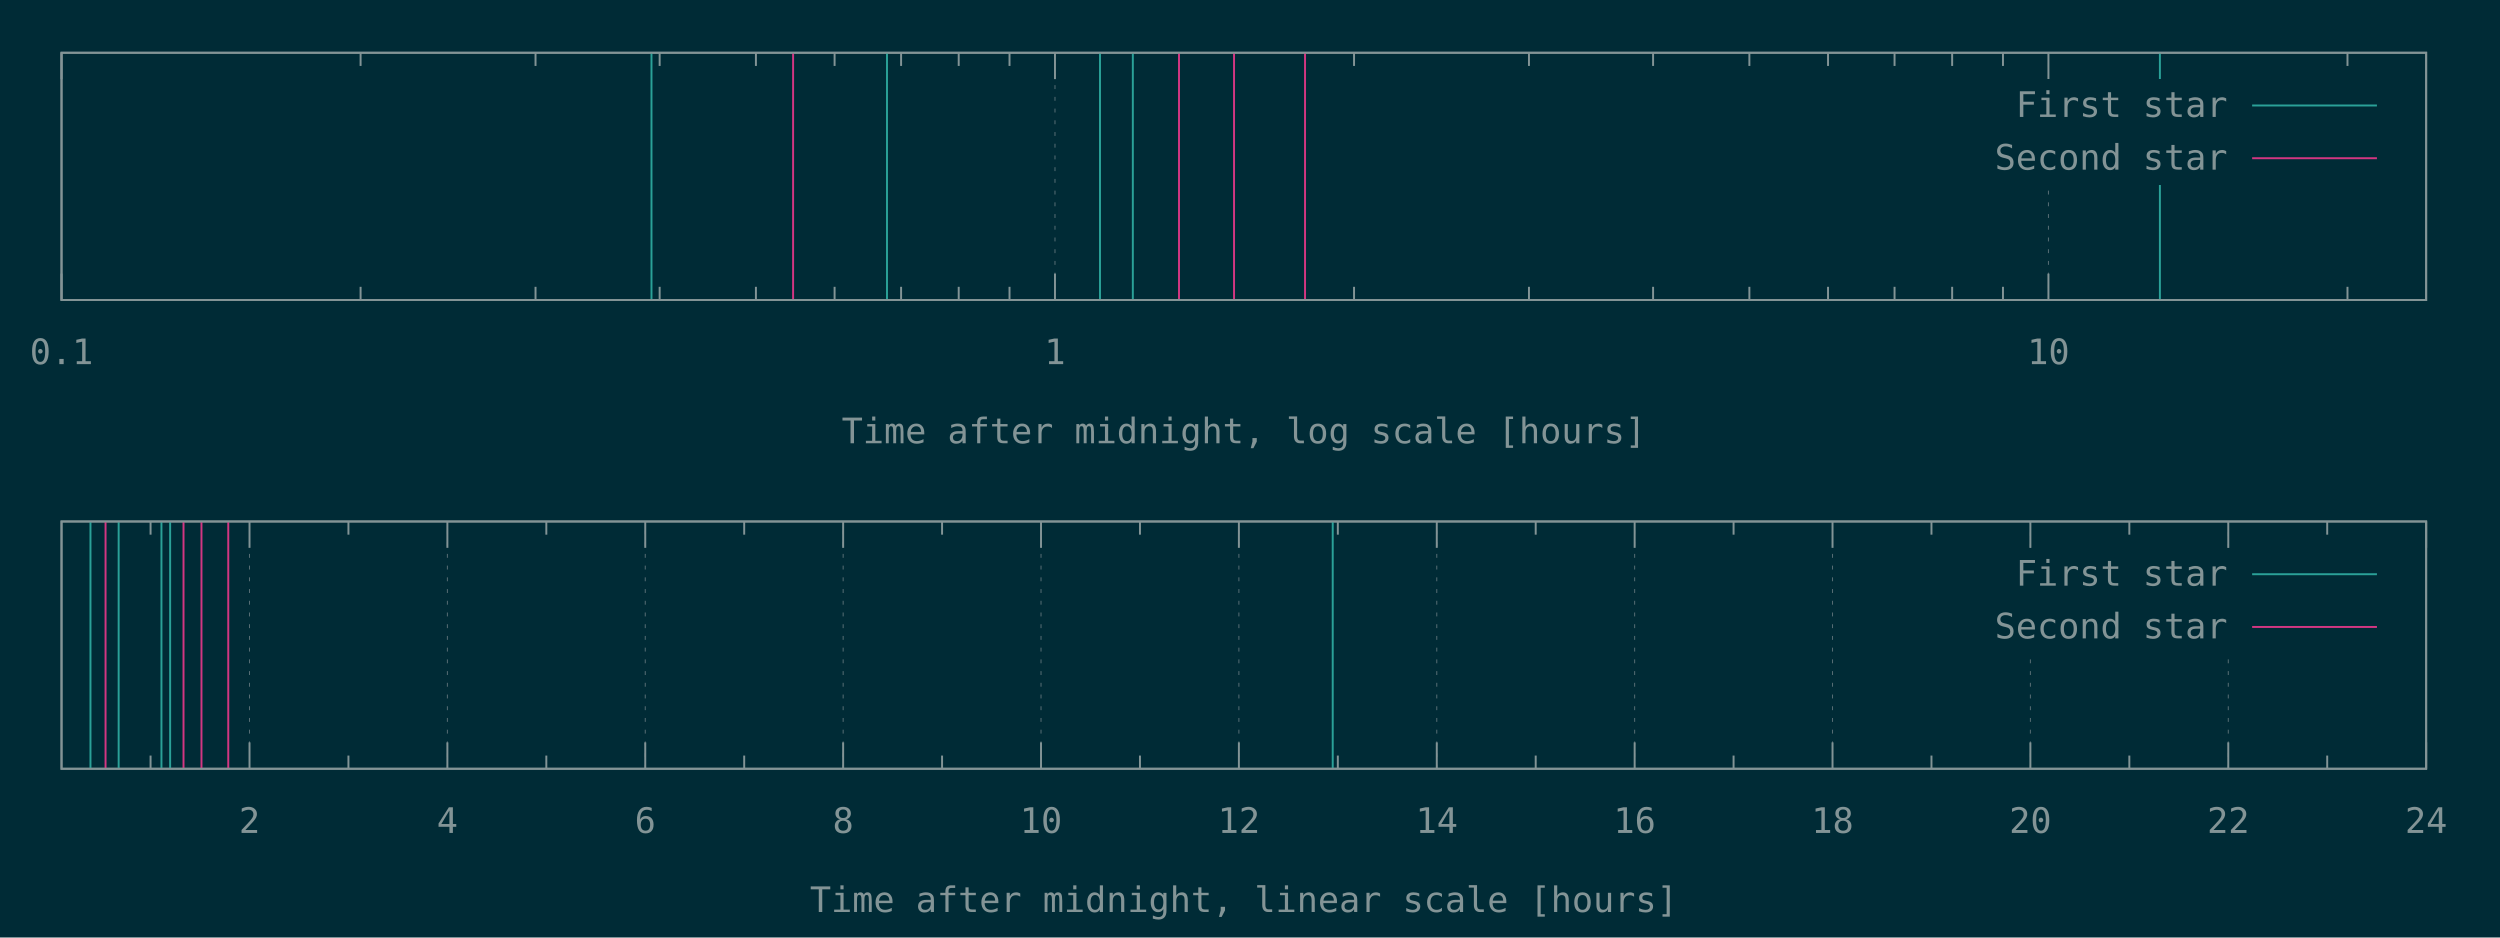
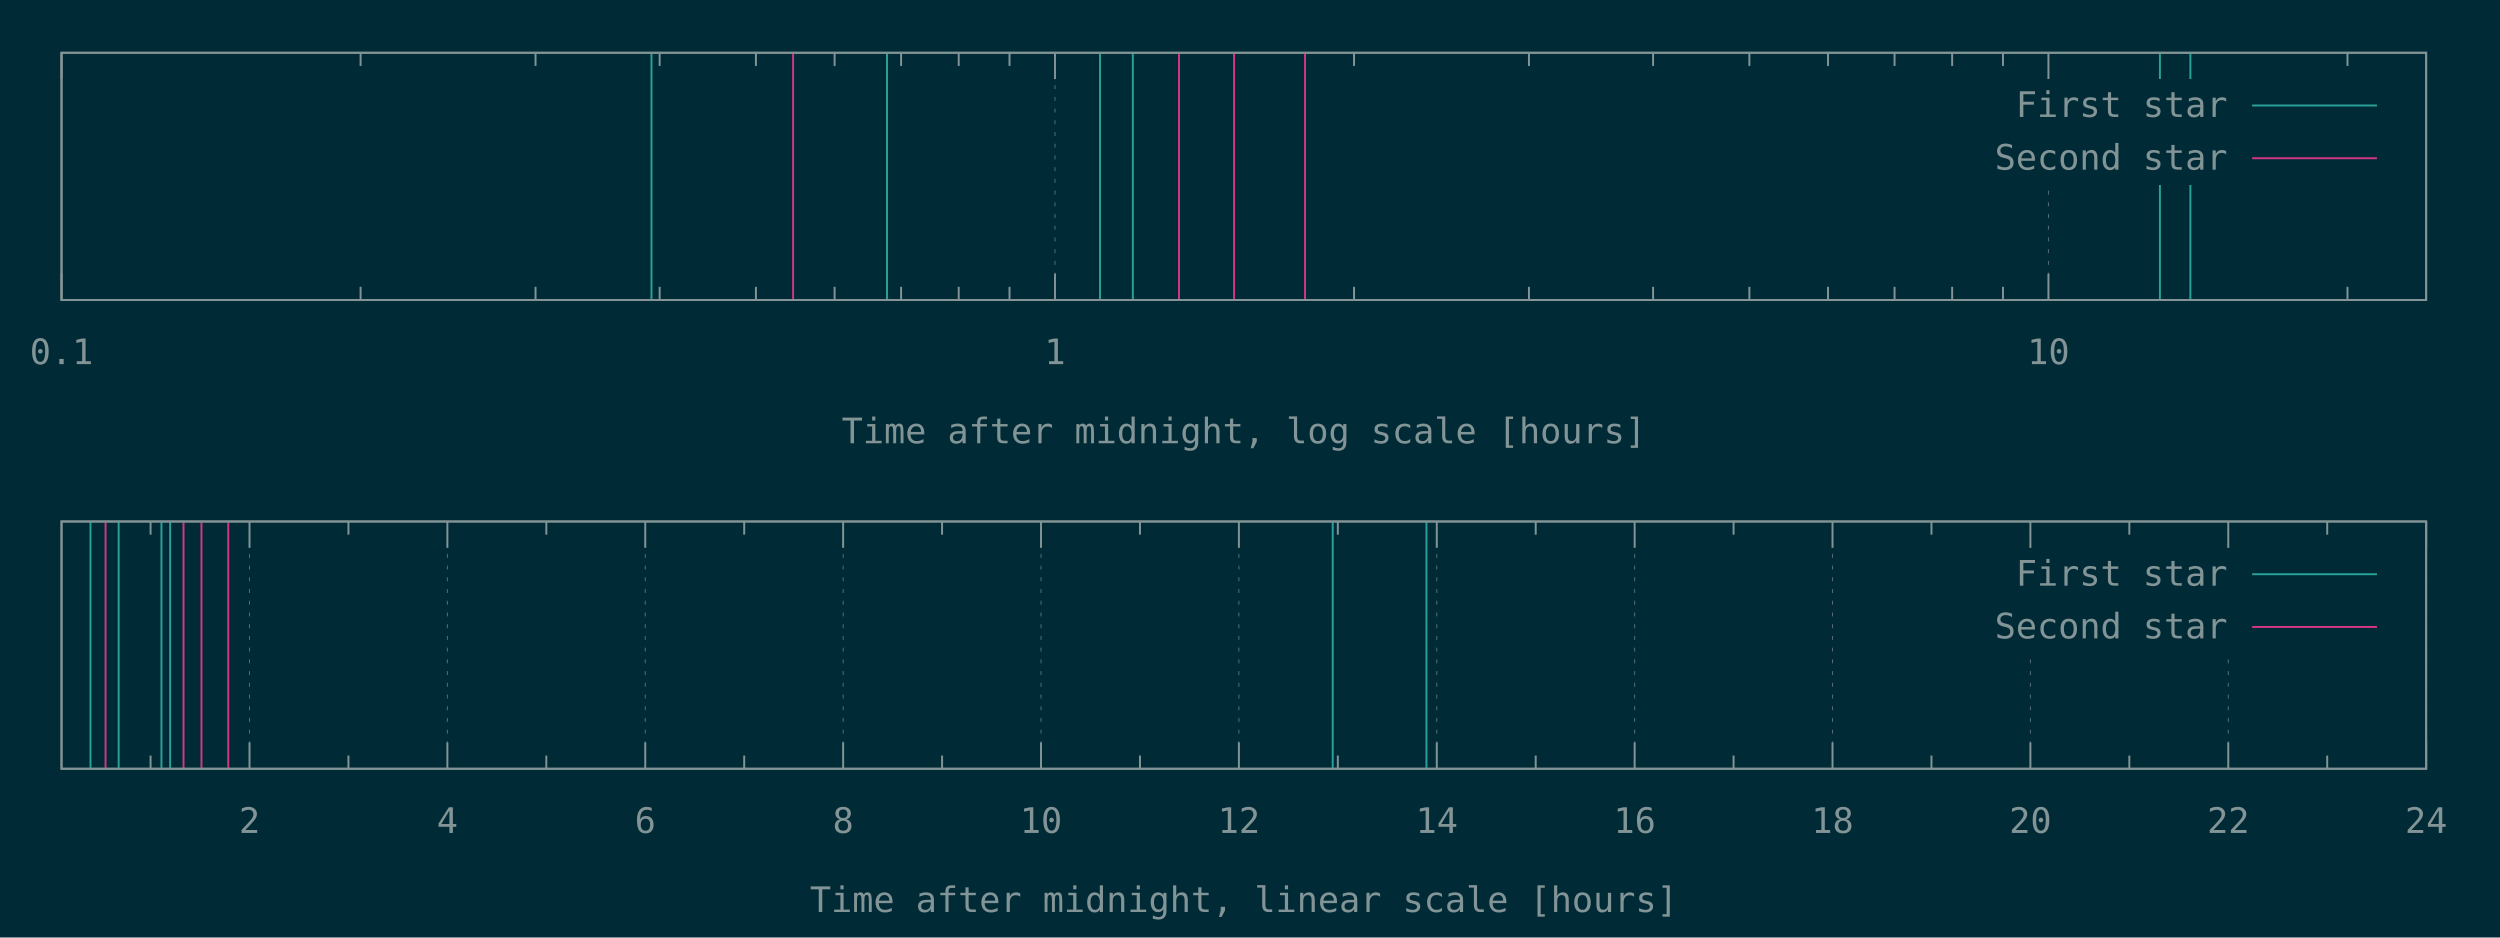
<svg xmlns="http://www.w3.org/2000/svg" xmlns:xlink="http://www.w3.org/1999/xlink" width="1280" height="480" viewBox="0 0 1280 480">
  <g id="gnuplot_canvas">
    <rect x="0" y="0" width="1280" height="480" fill="#002b36" />
    <defs>
      <circle id="gpDot" r="0.5" stroke-width="0.5" stroke="currentColor" />
      <path id="gpPt0" stroke-width="0.148" stroke="currentColor" d="M-1,0 h2 M0,-1 v2" />
      <path id="gpPt1" stroke-width="0.148" stroke="currentColor" d="M-1,-1 L1,1 M1,-1 L-1,1" />
      <path id="gpPt2" stroke-width="0.148" stroke="currentColor" d="M-1,0 L1,0 M0,-1 L0,1 M-1,-1 L1,1 M-1,1 L1,-1" />
      <rect id="gpPt3" stroke-width="0.148" stroke="currentColor" x="-1" y="-1" width="2" height="2" />
      <rect id="gpPt4" stroke-width="0.148" stroke="currentColor" fill="currentColor" x="-1" y="-1" width="2" height="2" />
      <circle id="gpPt5" stroke-width="0.148" stroke="currentColor" cx="0" cy="0" r="1" />
      <use xlink:href="#gpPt5" id="gpPt6" fill="currentColor" stroke="none" />
      <path id="gpPt7" stroke-width="0.148" stroke="currentColor" d="M0,-1.33 L-1.33,0.67 L1.33,0.67 z" />
      <use xlink:href="#gpPt7" id="gpPt8" fill="currentColor" stroke="none" />
      <use xlink:href="#gpPt7" id="gpPt9" stroke="currentColor" transform="rotate(180)" />
      <use xlink:href="#gpPt9" id="gpPt10" fill="currentColor" stroke="none" />
      <use xlink:href="#gpPt3" id="gpPt11" stroke="currentColor" transform="rotate(45)" />
      <use xlink:href="#gpPt11" id="gpPt12" fill="currentColor" stroke="none" />
      <path id="gpPt13" stroke-width="0.148" stroke="currentColor" d="M0,1.330 L1.265,0.411 L0.782,-1.067 L-0.782,-1.076 L-1.265,0.411 z" />
      <use xlink:href="#gpPt13" id="gpPt14" fill="currentColor" stroke="none" />
      <filter id="textbox" filterUnits="objectBoundingBox" x="0" y="0" height="1" width="1">
        <feFlood flood-color="#002B36" flood-opacity="1" result="bgnd" />
        <feComposite in="SourceGraphic" in2="bgnd" operator="atop" />
      </filter>
      <filter id="greybox" filterUnits="objectBoundingBox" x="0" y="0" height="1" width="1">
        <feFlood flood-color="lightgrey" flood-opacity="1" result="grey" />
        <feComposite in="SourceGraphic" in2="grey" operator="atop" />
      </filter>
    </defs>
    <g fill="none" color="#002B36" stroke="currentColor" stroke-width="1.00" stroke-linecap="butt" stroke-linejoin="miter">
</g>
    <g fill="none" color="black" stroke="currentColor" stroke-width="1.00" stroke-linecap="butt" stroke-linejoin="miter">
</g>
    <g fill="none" color="black" stroke="rgb(131, 148, 150)" stroke-width="0.50" stroke-linecap="butt" stroke-linejoin="miter">
</g>
    <g fill="none" color="gray" stroke="currentColor" stroke-width="0.50" stroke-linecap="butt" stroke-linejoin="miter">
      <path stroke="rgb( 88, 110, 117)" stroke-dasharray="2,4" class="gridline" d="M31.50,153.60 L31.50,27.01  " />
    </g>
    <g fill="none" color="gray" stroke="rgb( 88, 110, 117)" stroke-width="1.00" stroke-linecap="butt" stroke-linejoin="miter">
</g>
    <g fill="none" color="black" stroke="currentColor" stroke-width="1.00" stroke-linecap="butt" stroke-linejoin="miter">
      <path stroke="rgb(131, 148, 150)" d="M31.50,153.60 L31.50,140.10 M31.50,27.01 L31.50,40.51  " />
      <g transform="translate(31.50,186.45)" stroke="none" fill="rgb(131,148,150)" font-family="Inconsolata" font-size="18.00" text-anchor="middle">
        <text>
          <tspan font-family="Inconsolata"> 0.1</tspan>
        </text>
      </g>
    </g>
    <g fill="none" color="black" stroke="currentColor" stroke-width="1.00" stroke-linecap="butt" stroke-linejoin="miter">
      <path stroke="rgb(131, 148, 150)" d="M184.62,153.60 L184.62,146.85 M184.62,27.01 L184.62,33.76 M274.19,153.60 L274.19,146.85 M274.19,27.01 L274.19,33.76   M337.74,153.60 L337.74,146.85 M337.74,27.01 L337.74,33.76 M387.03,153.60 L387.03,146.85 M387.03,27.01 L387.03,33.76   M427.31,153.60 L427.31,146.85 M427.31,27.01 L427.31,33.76 M461.36,153.60 L461.36,146.85 M461.36,27.01 L461.36,33.76   M490.86,153.60 L490.86,146.85 M490.86,27.01 L490.86,33.76 M516.87,153.60 L516.87,146.85 M516.87,27.01 L516.87,33.76    " />
    </g>
    <g fill="none" color="black" stroke="rgb(131, 148, 150)" stroke-width="0.50" stroke-linecap="butt" stroke-linejoin="miter">
</g>
    <g fill="none" color="gray" stroke="currentColor" stroke-width="0.50" stroke-linecap="butt" stroke-linejoin="miter">
      <path stroke="rgb( 88, 110, 117)" stroke-dasharray="2,4" class="gridline" d="M540.15,153.60 L540.15,27.01  " />
    </g>
    <g fill="none" color="gray" stroke="rgb( 88, 110, 117)" stroke-width="1.00" stroke-linecap="butt" stroke-linejoin="miter">
</g>
    <g fill="none" color="black" stroke="currentColor" stroke-width="1.00" stroke-linecap="butt" stroke-linejoin="miter">
      <path stroke="rgb(131, 148, 150)" d="M540.15,153.60 L540.15,140.10 M540.15,27.01 L540.15,40.51  " />
      <g transform="translate(540.15,186.45)" stroke="none" fill="rgb(131,148,150)" font-family="Inconsolata" font-size="18.00" text-anchor="middle">
        <text>
          <tspan font-family="Inconsolata"> 1</tspan>
        </text>
      </g>
    </g>
    <g fill="none" color="black" stroke="currentColor" stroke-width="1.00" stroke-linecap="butt" stroke-linejoin="miter">
      <path stroke="rgb(131, 148, 150)" d="M693.27,153.60 L693.27,146.85 M693.27,27.01 L693.27,33.76 M782.83,153.60 L782.83,146.85 M782.83,27.01 L782.83,33.76   M846.38,153.60 L846.38,146.85 M846.38,27.01 L846.38,33.76 M895.68,153.60 L895.68,146.85 M895.68,27.01 L895.68,33.76   M935.95,153.60 L935.95,146.85 M935.95,27.01 L935.95,33.76 M970.01,153.60 L970.01,146.85 M970.01,27.01 L970.01,33.76   M999.50,153.60 L999.50,146.85 M999.50,27.01 L999.50,33.76 M1025.52,153.60 L1025.52,146.85 M1025.52,27.01 L1025.52,33.76    " />
    </g>
    <g fill="none" color="black" stroke="rgb(131, 148, 150)" stroke-width="0.50" stroke-linecap="butt" stroke-linejoin="miter">
</g>
    <g fill="none" color="gray" stroke="currentColor" stroke-width="0.50" stroke-linecap="butt" stroke-linejoin="miter">
      <path stroke="rgb( 88, 110, 117)" stroke-dasharray="2,4" class="gridline" d="M1048.80,153.60 L1048.80,94.51 M1048.80,40.51 L1048.80,27.01  " />
    </g>
    <g fill="none" color="gray" stroke="rgb( 88, 110, 117)" stroke-width="1.00" stroke-linecap="butt" stroke-linejoin="miter">
</g>
    <g fill="none" color="black" stroke="currentColor" stroke-width="1.00" stroke-linecap="butt" stroke-linejoin="miter">
      <path stroke="rgb(131, 148, 150)" d="M1048.80,153.60 L1048.80,140.10 M1048.80,27.01 L1048.80,40.51  " />
      <g transform="translate(1048.80,186.45)" stroke="none" fill="rgb(131,148,150)" font-family="Inconsolata" font-size="18.00" text-anchor="middle">
        <text>
          <tspan font-family="Inconsolata"> 10</tspan>
        </text>
      </g>
    </g>
    <g fill="none" color="black" stroke="currentColor" stroke-width="1.00" stroke-linecap="butt" stroke-linejoin="miter">
      <path stroke="rgb(131, 148, 150)" d="M1201.91,153.60 L1201.91,146.85 M1201.91,27.01 L1201.91,33.76  " />
    </g>
    <g fill="none" color="black" stroke="currentColor" stroke-width="1.00" stroke-linecap="butt" stroke-linejoin="miter">
      <path stroke="rgb(131, 148, 150)" d="M31.50,27.01 L31.50,153.60 L1242.19,153.60 L1242.19,27.01 L31.50,27.01 Z  " />
    </g>
    <g fill="none" color="black" stroke="currentColor" stroke-width="1.00" stroke-linecap="butt" stroke-linejoin="miter">
      <g transform="translate(636.84,226.95)" stroke="none" fill="rgb(131,148,150)" font-family="Inconsolata" font-size="18.00" text-anchor="middle">
        <text>
          <tspan font-family="Inconsolata">Time after midnight, log scale [hours]</tspan>
        </text>
      </g>
    </g>
    <g fill="none" color="black" stroke="currentColor" stroke-width="1.00" stroke-linecap="butt" stroke-linejoin="miter">
</g>
    <g id="gnuplot_plot_1a">
      <g fill="none" color="black" stroke="currentColor" stroke-width="1.00" stroke-linecap="butt" stroke-linejoin="miter">
-         <path stroke="rgb( 42, 161, 152)" d="M333.56,153.60 L333.56,27.01 M454.14,153.60 L454.14,27.01 M563.20,153.60 L563.20,27.01 M580.01,153.60 L580.01,27.01   M1105.87,153.60 L1105.87,27.01  " />
+         <path stroke="rgb( 42, 161, 152)" d="M333.56,153.60 L333.56,27.01 M454.14,153.60 L454.14,27.01 M563.20,153.60 L563.20,27.01 M580.01,153.60 L580.01,27.01   M1105.87,153.60 L1105.87,27.01 M1121.47,153.60 L1121.47,27.01  " />
      </g>
    </g>
    <g id="gnuplot_plot_2a">
      <g fill="none" color="black" stroke="currentColor" stroke-width="1.00" stroke-linecap="butt" stroke-linejoin="miter">
        <path stroke="rgb(211,  54, 130)" d="M406.07,153.60 L406.07,27.01 M603.65,153.60 L603.65,27.01 M631.83,153.60 L631.83,27.01 M668.18,153.60 L668.18,27.01    " />
      </g>
    </g>
    <g stroke="none" shape-rendering="crispEdges">
      <polygon fill="#002B36" points="1001.89,94.51 1229.59,94.51 1229.59,40.51 1001.89,40.51 " />
    </g>
    <g id="gnuplot_plot_1a">
      <g fill="none" color="black" stroke="currentColor" stroke-width="1.00" stroke-linecap="butt" stroke-linejoin="miter">
        <g transform="translate(1140.49,59.86)" stroke="none" fill="rgb(131,148,150)" font-family="Inconsolata" font-size="18.00" text-anchor="end">
          <text>
            <tspan font-family="Inconsolata">First star</tspan>
          </text>
        </g>
      </g>
      <g fill="none" color="black" stroke="currentColor" stroke-width="1.00" stroke-linecap="butt" stroke-linejoin="miter">
        <path stroke="rgb( 42, 161, 152)" d="M1153.09,54.01 L1216.99,54.01  " />
      </g>
    </g>
    <g id="gnuplot_plot_2a">
      <g fill="none" color="black" stroke="currentColor" stroke-width="1.00" stroke-linecap="butt" stroke-linejoin="miter">
        <g transform="translate(1140.49,86.86)" stroke="none" fill="rgb(131,148,150)" font-family="Inconsolata" font-size="18.00" text-anchor="end">
          <text>
            <tspan font-family="Inconsolata">Second star</tspan>
          </text>
        </g>
      </g>
      <g fill="none" color="black" stroke="currentColor" stroke-width="1.00" stroke-linecap="butt" stroke-linejoin="miter">
        <path stroke="rgb(211,  54, 130)" d="M1153.09,81.01 L1216.99,81.01  " />
      </g>
    </g>
    <g fill="none" color="#002B36" stroke="rgb(211,  54, 130)" stroke-width="2.00" stroke-linecap="butt" stroke-linejoin="miter">
</g>
    <g fill="none" color="black" stroke="currentColor" stroke-width="2.00" stroke-linecap="butt" stroke-linejoin="miter">
</g>
    <g fill="none" color="black" stroke="black" stroke-width="1.00" stroke-linecap="butt" stroke-linejoin="miter">
</g>
    <g fill="none" color="black" stroke="currentColor" stroke-width="1.00" stroke-linecap="butt" stroke-linejoin="miter">
      <path stroke="rgb(131, 148, 150)" d="M31.50,27.01 L31.50,153.60 L1242.19,153.60 L1242.19,27.01 L31.50,27.01 Z  " />
    </g>
    <g fill="none" color="black" stroke="currentColor" stroke-width="1.00" stroke-linecap="butt" stroke-linejoin="miter">
</g>
    <g fill="none" color="black" stroke="currentColor" stroke-width="1.00" stroke-linecap="butt" stroke-linejoin="miter">
      <path stroke="rgb(131, 148, 150)" d="M77.09,393.60 L77.09,386.85 M77.09,267.00 L77.09,273.75  " />
    </g>
    <g fill="none" color="black" stroke="rgb(131, 148, 150)" stroke-width="0.50" stroke-linecap="butt" stroke-linejoin="miter">
</g>
    <g fill="none" color="gray" stroke="currentColor" stroke-width="0.50" stroke-linecap="butt" stroke-linejoin="miter">
      <path stroke="rgb( 88, 110, 117)" stroke-dasharray="2,4" class="gridline" d="M127.75,393.60 L127.75,267.00  " />
    </g>
    <g fill="none" color="gray" stroke="rgb( 88, 110, 117)" stroke-width="1.00" stroke-linecap="butt" stroke-linejoin="miter">
</g>
    <g fill="none" color="black" stroke="currentColor" stroke-width="1.00" stroke-linecap="butt" stroke-linejoin="miter">
      <path stroke="rgb(131, 148, 150)" d="M127.75,393.60 L127.75,380.10 M127.75,267.00 L127.75,280.50  " />
      <g transform="translate(127.75,426.45)" stroke="none" fill="rgb(131,148,150)" font-family="Inconsolata" font-size="18.00" text-anchor="middle">
        <text>
          <tspan font-family="Inconsolata"> 2</tspan>
        </text>
      </g>
    </g>
    <g fill="none" color="black" stroke="currentColor" stroke-width="1.00" stroke-linecap="butt" stroke-linejoin="miter">
      <path stroke="rgb(131, 148, 150)" d="M178.40,393.60 L178.40,386.85 M178.40,267.00 L178.40,273.75  " />
    </g>
    <g fill="none" color="black" stroke="rgb(131, 148, 150)" stroke-width="0.50" stroke-linecap="butt" stroke-linejoin="miter">
</g>
    <g fill="none" color="gray" stroke="currentColor" stroke-width="0.50" stroke-linecap="butt" stroke-linejoin="miter">
      <path stroke="rgb( 88, 110, 117)" stroke-dasharray="2,4" class="gridline" d="M229.06,393.60 L229.06,267.00  " />
    </g>
    <g fill="none" color="gray" stroke="rgb( 88, 110, 117)" stroke-width="1.00" stroke-linecap="butt" stroke-linejoin="miter">
</g>
    <g fill="none" color="black" stroke="currentColor" stroke-width="1.00" stroke-linecap="butt" stroke-linejoin="miter">
      <path stroke="rgb(131, 148, 150)" d="M229.06,393.60 L229.06,380.10 M229.06,267.00 L229.06,280.50  " />
      <g transform="translate(229.06,426.45)" stroke="none" fill="rgb(131,148,150)" font-family="Inconsolata" font-size="18.00" text-anchor="middle">
        <text>
          <tspan font-family="Inconsolata"> 4</tspan>
        </text>
      </g>
    </g>
    <g fill="none" color="black" stroke="currentColor" stroke-width="1.00" stroke-linecap="butt" stroke-linejoin="miter">
      <path stroke="rgb(131, 148, 150)" d="M279.72,393.60 L279.72,386.85 M279.72,267.00 L279.72,273.75  " />
    </g>
    <g fill="none" color="black" stroke="rgb(131, 148, 150)" stroke-width="0.50" stroke-linecap="butt" stroke-linejoin="miter">
</g>
    <g fill="none" color="gray" stroke="currentColor" stroke-width="0.50" stroke-linecap="butt" stroke-linejoin="miter">
      <path stroke="rgb( 88, 110, 117)" stroke-dasharray="2,4" class="gridline" d="M330.37,393.60 L330.37,267.00  " />
    </g>
    <g fill="none" color="gray" stroke="rgb( 88, 110, 117)" stroke-width="1.00" stroke-linecap="butt" stroke-linejoin="miter">
</g>
    <g fill="none" color="black" stroke="currentColor" stroke-width="1.00" stroke-linecap="butt" stroke-linejoin="miter">
      <path stroke="rgb(131, 148, 150)" d="M330.37,393.60 L330.37,380.10 M330.37,267.00 L330.37,280.50  " />
      <g transform="translate(330.37,426.45)" stroke="none" fill="rgb(131,148,150)" font-family="Inconsolata" font-size="18.00" text-anchor="middle">
        <text>
          <tspan font-family="Inconsolata"> 6</tspan>
        </text>
      </g>
    </g>
    <g fill="none" color="black" stroke="currentColor" stroke-width="1.00" stroke-linecap="butt" stroke-linejoin="miter">
      <path stroke="rgb(131, 148, 150)" d="M381.03,393.60 L381.03,386.85 M381.03,267.00 L381.03,273.75  " />
    </g>
    <g fill="none" color="black" stroke="rgb(131, 148, 150)" stroke-width="0.50" stroke-linecap="butt" stroke-linejoin="miter">
</g>
    <g fill="none" color="gray" stroke="currentColor" stroke-width="0.50" stroke-linecap="butt" stroke-linejoin="miter">
      <path stroke="rgb( 88, 110, 117)" stroke-dasharray="2,4" class="gridline" d="M431.69,393.60 L431.69,267.00  " />
    </g>
    <g fill="none" color="gray" stroke="rgb( 88, 110, 117)" stroke-width="1.00" stroke-linecap="butt" stroke-linejoin="miter">
</g>
    <g fill="none" color="black" stroke="currentColor" stroke-width="1.00" stroke-linecap="butt" stroke-linejoin="miter">
      <path stroke="rgb(131, 148, 150)" d="M431.69,393.60 L431.69,380.10 M431.69,267.00 L431.69,280.50  " />
      <g transform="translate(431.69,426.45)" stroke="none" fill="rgb(131,148,150)" font-family="Inconsolata" font-size="18.00" text-anchor="middle">
        <text>
          <tspan font-family="Inconsolata"> 8</tspan>
        </text>
      </g>
    </g>
    <g fill="none" color="black" stroke="currentColor" stroke-width="1.00" stroke-linecap="butt" stroke-linejoin="miter">
      <path stroke="rgb(131, 148, 150)" d="M482.34,393.60 L482.34,386.85 M482.34,267.00 L482.34,273.75  " />
    </g>
    <g fill="none" color="black" stroke="rgb(131, 148, 150)" stroke-width="0.50" stroke-linecap="butt" stroke-linejoin="miter">
</g>
    <g fill="none" color="gray" stroke="currentColor" stroke-width="0.50" stroke-linecap="butt" stroke-linejoin="miter">
      <path stroke="rgb( 88, 110, 117)" stroke-dasharray="2,4" class="gridline" d="M533.00,393.60 L533.00,267.00  " />
    </g>
    <g fill="none" color="gray" stroke="rgb( 88, 110, 117)" stroke-width="1.00" stroke-linecap="butt" stroke-linejoin="miter">
</g>
    <g fill="none" color="black" stroke="currentColor" stroke-width="1.00" stroke-linecap="butt" stroke-linejoin="miter">
      <path stroke="rgb(131, 148, 150)" d="M533.00,393.60 L533.00,380.10 M533.00,267.00 L533.00,280.50  " />
      <g transform="translate(533.00,426.45)" stroke="none" fill="rgb(131,148,150)" font-family="Inconsolata" font-size="18.00" text-anchor="middle">
        <text>
          <tspan font-family="Inconsolata"> 10</tspan>
        </text>
      </g>
    </g>
    <g fill="none" color="black" stroke="currentColor" stroke-width="1.00" stroke-linecap="butt" stroke-linejoin="miter">
      <path stroke="rgb(131, 148, 150)" d="M583.66,393.60 L583.66,386.85 M583.66,267.00 L583.66,273.75  " />
    </g>
    <g fill="none" color="black" stroke="rgb(131, 148, 150)" stroke-width="0.50" stroke-linecap="butt" stroke-linejoin="miter">
</g>
    <g fill="none" color="gray" stroke="currentColor" stroke-width="0.50" stroke-linecap="butt" stroke-linejoin="miter">
      <path stroke="rgb( 88, 110, 117)" stroke-dasharray="2,4" class="gridline" d="M634.31,393.60 L634.31,267.00  " />
    </g>
    <g fill="none" color="gray" stroke="rgb( 88, 110, 117)" stroke-width="1.00" stroke-linecap="butt" stroke-linejoin="miter">
</g>
    <g fill="none" color="black" stroke="currentColor" stroke-width="1.00" stroke-linecap="butt" stroke-linejoin="miter">
      <path stroke="rgb(131, 148, 150)" d="M634.31,393.60 L634.31,380.10 M634.31,267.00 L634.31,280.50  " />
      <g transform="translate(634.31,426.45)" stroke="none" fill="rgb(131,148,150)" font-family="Inconsolata" font-size="18.00" text-anchor="middle">
        <text>
          <tspan font-family="Inconsolata"> 12</tspan>
        </text>
      </g>
    </g>
    <g fill="none" color="black" stroke="currentColor" stroke-width="1.00" stroke-linecap="butt" stroke-linejoin="miter">
      <path stroke="rgb(131, 148, 150)" d="M684.97,393.60 L684.97,386.85 M684.97,267.00 L684.97,273.75  " />
    </g>
    <g fill="none" color="black" stroke="rgb(131, 148, 150)" stroke-width="0.50" stroke-linecap="butt" stroke-linejoin="miter">
</g>
    <g fill="none" color="gray" stroke="currentColor" stroke-width="0.50" stroke-linecap="butt" stroke-linejoin="miter">
      <path stroke="rgb( 88, 110, 117)" stroke-dasharray="2,4" class="gridline" d="M735.63,393.60 L735.63,267.00  " />
    </g>
    <g fill="none" color="gray" stroke="rgb( 88, 110, 117)" stroke-width="1.00" stroke-linecap="butt" stroke-linejoin="miter">
</g>
    <g fill="none" color="black" stroke="currentColor" stroke-width="1.00" stroke-linecap="butt" stroke-linejoin="miter">
      <path stroke="rgb(131, 148, 150)" d="M735.63,393.60 L735.63,380.10 M735.63,267.00 L735.63,280.50  " />
      <g transform="translate(735.63,426.45)" stroke="none" fill="rgb(131,148,150)" font-family="Inconsolata" font-size="18.00" text-anchor="middle">
        <text>
          <tspan font-family="Inconsolata"> 14</tspan>
        </text>
      </g>
    </g>
    <g fill="none" color="black" stroke="currentColor" stroke-width="1.00" stroke-linecap="butt" stroke-linejoin="miter">
      <path stroke="rgb(131, 148, 150)" d="M786.28,393.60 L786.28,386.85 M786.28,267.00 L786.28,273.75  " />
    </g>
    <g fill="none" color="black" stroke="rgb(131, 148, 150)" stroke-width="0.50" stroke-linecap="butt" stroke-linejoin="miter">
</g>
    <g fill="none" color="gray" stroke="currentColor" stroke-width="0.50" stroke-linecap="butt" stroke-linejoin="miter">
      <path stroke="rgb( 88, 110, 117)" stroke-dasharray="2,4" class="gridline" d="M836.94,393.60 L836.94,267.00  " />
    </g>
    <g fill="none" color="gray" stroke="rgb( 88, 110, 117)" stroke-width="1.00" stroke-linecap="butt" stroke-linejoin="miter">
</g>
    <g fill="none" color="black" stroke="currentColor" stroke-width="1.00" stroke-linecap="butt" stroke-linejoin="miter">
      <path stroke="rgb(131, 148, 150)" d="M836.94,393.60 L836.94,380.10 M836.94,267.00 L836.94,280.50  " />
      <g transform="translate(836.94,426.45)" stroke="none" fill="rgb(131,148,150)" font-family="Inconsolata" font-size="18.00" text-anchor="middle">
        <text>
          <tspan font-family="Inconsolata"> 16</tspan>
        </text>
      </g>
    </g>
    <g fill="none" color="black" stroke="currentColor" stroke-width="1.00" stroke-linecap="butt" stroke-linejoin="miter">
      <path stroke="rgb(131, 148, 150)" d="M887.59,393.60 L887.59,386.85 M887.59,267.00 L887.59,273.75  " />
    </g>
    <g fill="none" color="black" stroke="rgb(131, 148, 150)" stroke-width="0.50" stroke-linecap="butt" stroke-linejoin="miter">
</g>
    <g fill="none" color="gray" stroke="currentColor" stroke-width="0.50" stroke-linecap="butt" stroke-linejoin="miter">
      <path stroke="rgb( 88, 110, 117)" stroke-dasharray="2,4" class="gridline" d="M938.25,393.60 L938.25,267.00  " />
    </g>
    <g fill="none" color="gray" stroke="rgb( 88, 110, 117)" stroke-width="1.00" stroke-linecap="butt" stroke-linejoin="miter">
</g>
    <g fill="none" color="black" stroke="currentColor" stroke-width="1.00" stroke-linecap="butt" stroke-linejoin="miter">
      <path stroke="rgb(131, 148, 150)" d="M938.25,393.60 L938.25,380.10 M938.25,267.00 L938.25,280.50  " />
      <g transform="translate(938.25,426.45)" stroke="none" fill="rgb(131,148,150)" font-family="Inconsolata" font-size="18.00" text-anchor="middle">
        <text>
          <tspan font-family="Inconsolata"> 18</tspan>
        </text>
      </g>
    </g>
    <g fill="none" color="black" stroke="currentColor" stroke-width="1.00" stroke-linecap="butt" stroke-linejoin="miter">
      <path stroke="rgb(131, 148, 150)" d="M988.91,393.60 L988.91,386.85 M988.91,267.00 L988.91,273.75  " />
    </g>
    <g fill="none" color="black" stroke="rgb(131, 148, 150)" stroke-width="0.50" stroke-linecap="butt" stroke-linejoin="miter">
</g>
    <g fill="none" color="gray" stroke="currentColor" stroke-width="0.50" stroke-linecap="butt" stroke-linejoin="miter">
      <path stroke="rgb( 88, 110, 117)" stroke-dasharray="2,4" class="gridline" d="M1039.56,393.60 L1039.56,334.50 M1039.56,280.50 L1039.56,267.00  " />
    </g>
    <g fill="none" color="gray" stroke="rgb( 88, 110, 117)" stroke-width="1.00" stroke-linecap="butt" stroke-linejoin="miter">
</g>
    <g fill="none" color="black" stroke="currentColor" stroke-width="1.00" stroke-linecap="butt" stroke-linejoin="miter">
      <path stroke="rgb(131, 148, 150)" d="M1039.56,393.60 L1039.56,380.10 M1039.56,267.00 L1039.56,280.50  " />
      <g transform="translate(1039.56,426.45)" stroke="none" fill="rgb(131,148,150)" font-family="Inconsolata" font-size="18.00" text-anchor="middle">
        <text>
          <tspan font-family="Inconsolata"> 20</tspan>
        </text>
      </g>
    </g>
    <g fill="none" color="black" stroke="currentColor" stroke-width="1.00" stroke-linecap="butt" stroke-linejoin="miter">
      <path stroke="rgb(131, 148, 150)" d="M1090.22,393.60 L1090.22,386.85 M1090.22,267.00 L1090.22,273.75  " />
    </g>
    <g fill="none" color="black" stroke="rgb(131, 148, 150)" stroke-width="0.50" stroke-linecap="butt" stroke-linejoin="miter">
</g>
    <g fill="none" color="gray" stroke="currentColor" stroke-width="0.50" stroke-linecap="butt" stroke-linejoin="miter">
      <path stroke="rgb( 88, 110, 117)" stroke-dasharray="2,4" class="gridline" d="M1140.88,393.60 L1140.88,334.50 M1140.88,280.50 L1140.88,267.00  " />
    </g>
    <g fill="none" color="gray" stroke="rgb( 88, 110, 117)" stroke-width="1.00" stroke-linecap="butt" stroke-linejoin="miter">
</g>
    <g fill="none" color="black" stroke="currentColor" stroke-width="1.00" stroke-linecap="butt" stroke-linejoin="miter">
      <path stroke="rgb(131, 148, 150)" d="M1140.88,393.60 L1140.88,380.10 M1140.88,267.00 L1140.88,280.50  " />
      <g transform="translate(1140.88,426.45)" stroke="none" fill="rgb(131,148,150)" font-family="Inconsolata" font-size="18.00" text-anchor="middle">
        <text>
          <tspan font-family="Inconsolata"> 22</tspan>
        </text>
      </g>
    </g>
    <g fill="none" color="black" stroke="currentColor" stroke-width="1.00" stroke-linecap="butt" stroke-linejoin="miter">
      <path stroke="rgb(131, 148, 150)" d="M1191.53,393.60 L1191.53,386.85 M1191.53,267.00 L1191.53,273.75  " />
    </g>
    <g fill="none" color="black" stroke="rgb(131, 148, 150)" stroke-width="0.50" stroke-linecap="butt" stroke-linejoin="miter">
</g>
    <g fill="none" color="gray" stroke="currentColor" stroke-width="0.50" stroke-linecap="butt" stroke-linejoin="miter">
      <path stroke="rgb( 88, 110, 117)" stroke-dasharray="2,4" class="gridline" d="M1242.19,393.60 L1242.19,267.00  " />
    </g>
    <g fill="none" color="gray" stroke="rgb( 88, 110, 117)" stroke-width="1.00" stroke-linecap="butt" stroke-linejoin="miter">
</g>
    <g fill="none" color="black" stroke="currentColor" stroke-width="1.00" stroke-linecap="butt" stroke-linejoin="miter">
      <path stroke="rgb(131, 148, 150)" d="M1242.19,393.60 L1242.19,380.10 M1242.19,267.00 L1242.19,280.50  " />
      <g transform="translate(1242.19,426.45)" stroke="none" fill="rgb(131,148,150)" font-family="Inconsolata" font-size="18.00" text-anchor="middle">
        <text>
          <tspan font-family="Inconsolata"> 24</tspan>
        </text>
      </g>
    </g>
    <g fill="none" color="black" stroke="currentColor" stroke-width="1.00" stroke-linecap="butt" stroke-linejoin="miter">
</g>
    <g fill="none" color="black" stroke="currentColor" stroke-width="1.00" stroke-linecap="butt" stroke-linejoin="miter">
      <path stroke="rgb(131, 148, 150)" d="M31.50,267.00 L31.50,393.60 L1242.19,393.60 L1242.19,267.00 L31.50,267.00 Z  " />
    </g>
    <g fill="none" color="black" stroke="currentColor" stroke-width="1.00" stroke-linecap="butt" stroke-linejoin="miter">
      <g transform="translate(636.84,466.95)" stroke="none" fill="rgb(131,148,150)" font-family="Inconsolata" font-size="18.00" text-anchor="middle">
        <text>
          <tspan font-family="Inconsolata">Time after midnight, linear scale [hours]</tspan>
        </text>
      </g>
    </g>
    <g fill="none" color="black" stroke="currentColor" stroke-width="1.00" stroke-linecap="butt" stroke-linejoin="miter">
</g>
    <g id="gnuplot_plot_1b">
      <g fill="none" color="black" stroke="currentColor" stroke-width="1.00" stroke-linecap="butt" stroke-linejoin="miter">
-         <path stroke="rgb( 42, 161, 152)" d="M46.32,393.60 L46.32,267.00 M60.75,393.60 L60.75,267.00 M82.66,393.60 L82.66,267.00 M87.11,393.60 L87.11,267.00   M682.35,393.60 L682.35,267.00  " />
+         <path stroke="rgb( 42, 161, 152)" d="M46.32,393.60 L46.32,267.00 M60.75,393.60 L60.75,267.00 M82.66,393.60 L82.66,267.00 M87.11,393.60 L87.11,267.00   M682.35,393.60 L682.35,267.00 M730.35,393.60 L730.35,267.00  " />
      </g>
    </g>
    <g id="gnuplot_plot_2b">
      <g fill="none" color="black" stroke="currentColor" stroke-width="1.00" stroke-linecap="butt" stroke-linejoin="miter">
        <path stroke="rgb(211,  54, 130)" d="M54.04,393.60 L54.04,267.00 M93.96,393.60 L93.96,267.00 M103.15,393.60 L103.15,267.00 M116.87,393.60 L116.87,267.00    " />
      </g>
    </g>
    <g stroke="none" shape-rendering="crispEdges">
      <polygon fill="#002B36" points="1001.89,334.50 1229.59,334.50 1229.59,280.50 1001.89,280.50 " />
    </g>
    <g id="gnuplot_plot_1b">
      <g fill="none" color="black" stroke="currentColor" stroke-width="1.00" stroke-linecap="butt" stroke-linejoin="miter">
        <g transform="translate(1140.49,299.85)" stroke="none" fill="rgb(131,148,150)" font-family="Inconsolata" font-size="18.00" text-anchor="end">
          <text>
            <tspan font-family="Inconsolata">First star</tspan>
          </text>
        </g>
      </g>
      <g fill="none" color="black" stroke="currentColor" stroke-width="1.00" stroke-linecap="butt" stroke-linejoin="miter">
        <path stroke="rgb( 42, 161, 152)" d="M1153.09,294.00 L1216.99,294.00  " />
      </g>
    </g>
    <g id="gnuplot_plot_2b">
      <g fill="none" color="black" stroke="currentColor" stroke-width="1.00" stroke-linecap="butt" stroke-linejoin="miter">
        <g transform="translate(1140.49,326.85)" stroke="none" fill="rgb(131,148,150)" font-family="Inconsolata" font-size="18.00" text-anchor="end">
          <text>
            <tspan font-family="Inconsolata">Second star</tspan>
          </text>
        </g>
      </g>
      <g fill="none" color="black" stroke="currentColor" stroke-width="1.00" stroke-linecap="butt" stroke-linejoin="miter">
        <path stroke="rgb(211,  54, 130)" d="M1153.09,321.00 L1216.99,321.00  " />
      </g>
    </g>
    <g fill="none" color="#002B36" stroke="rgb(211,  54, 130)" stroke-width="2.00" stroke-linecap="butt" stroke-linejoin="miter">
</g>
    <g fill="none" color="black" stroke="currentColor" stroke-width="2.00" stroke-linecap="butt" stroke-linejoin="miter">
</g>
    <g fill="none" color="black" stroke="black" stroke-width="1.00" stroke-linecap="butt" stroke-linejoin="miter">
</g>
    <g fill="none" color="black" stroke="currentColor" stroke-width="1.00" stroke-linecap="butt" stroke-linejoin="miter">
      <path stroke="rgb(131, 148, 150)" d="M31.50,267.00 L31.50,393.60 L1242.19,393.60 L1242.19,267.00 L31.50,267.00 Z  " />
    </g>
    <g fill="none" color="black" stroke="currentColor" stroke-width="1.00" stroke-linecap="butt" stroke-linejoin="miter">
</g>
  </g>
</svg>
